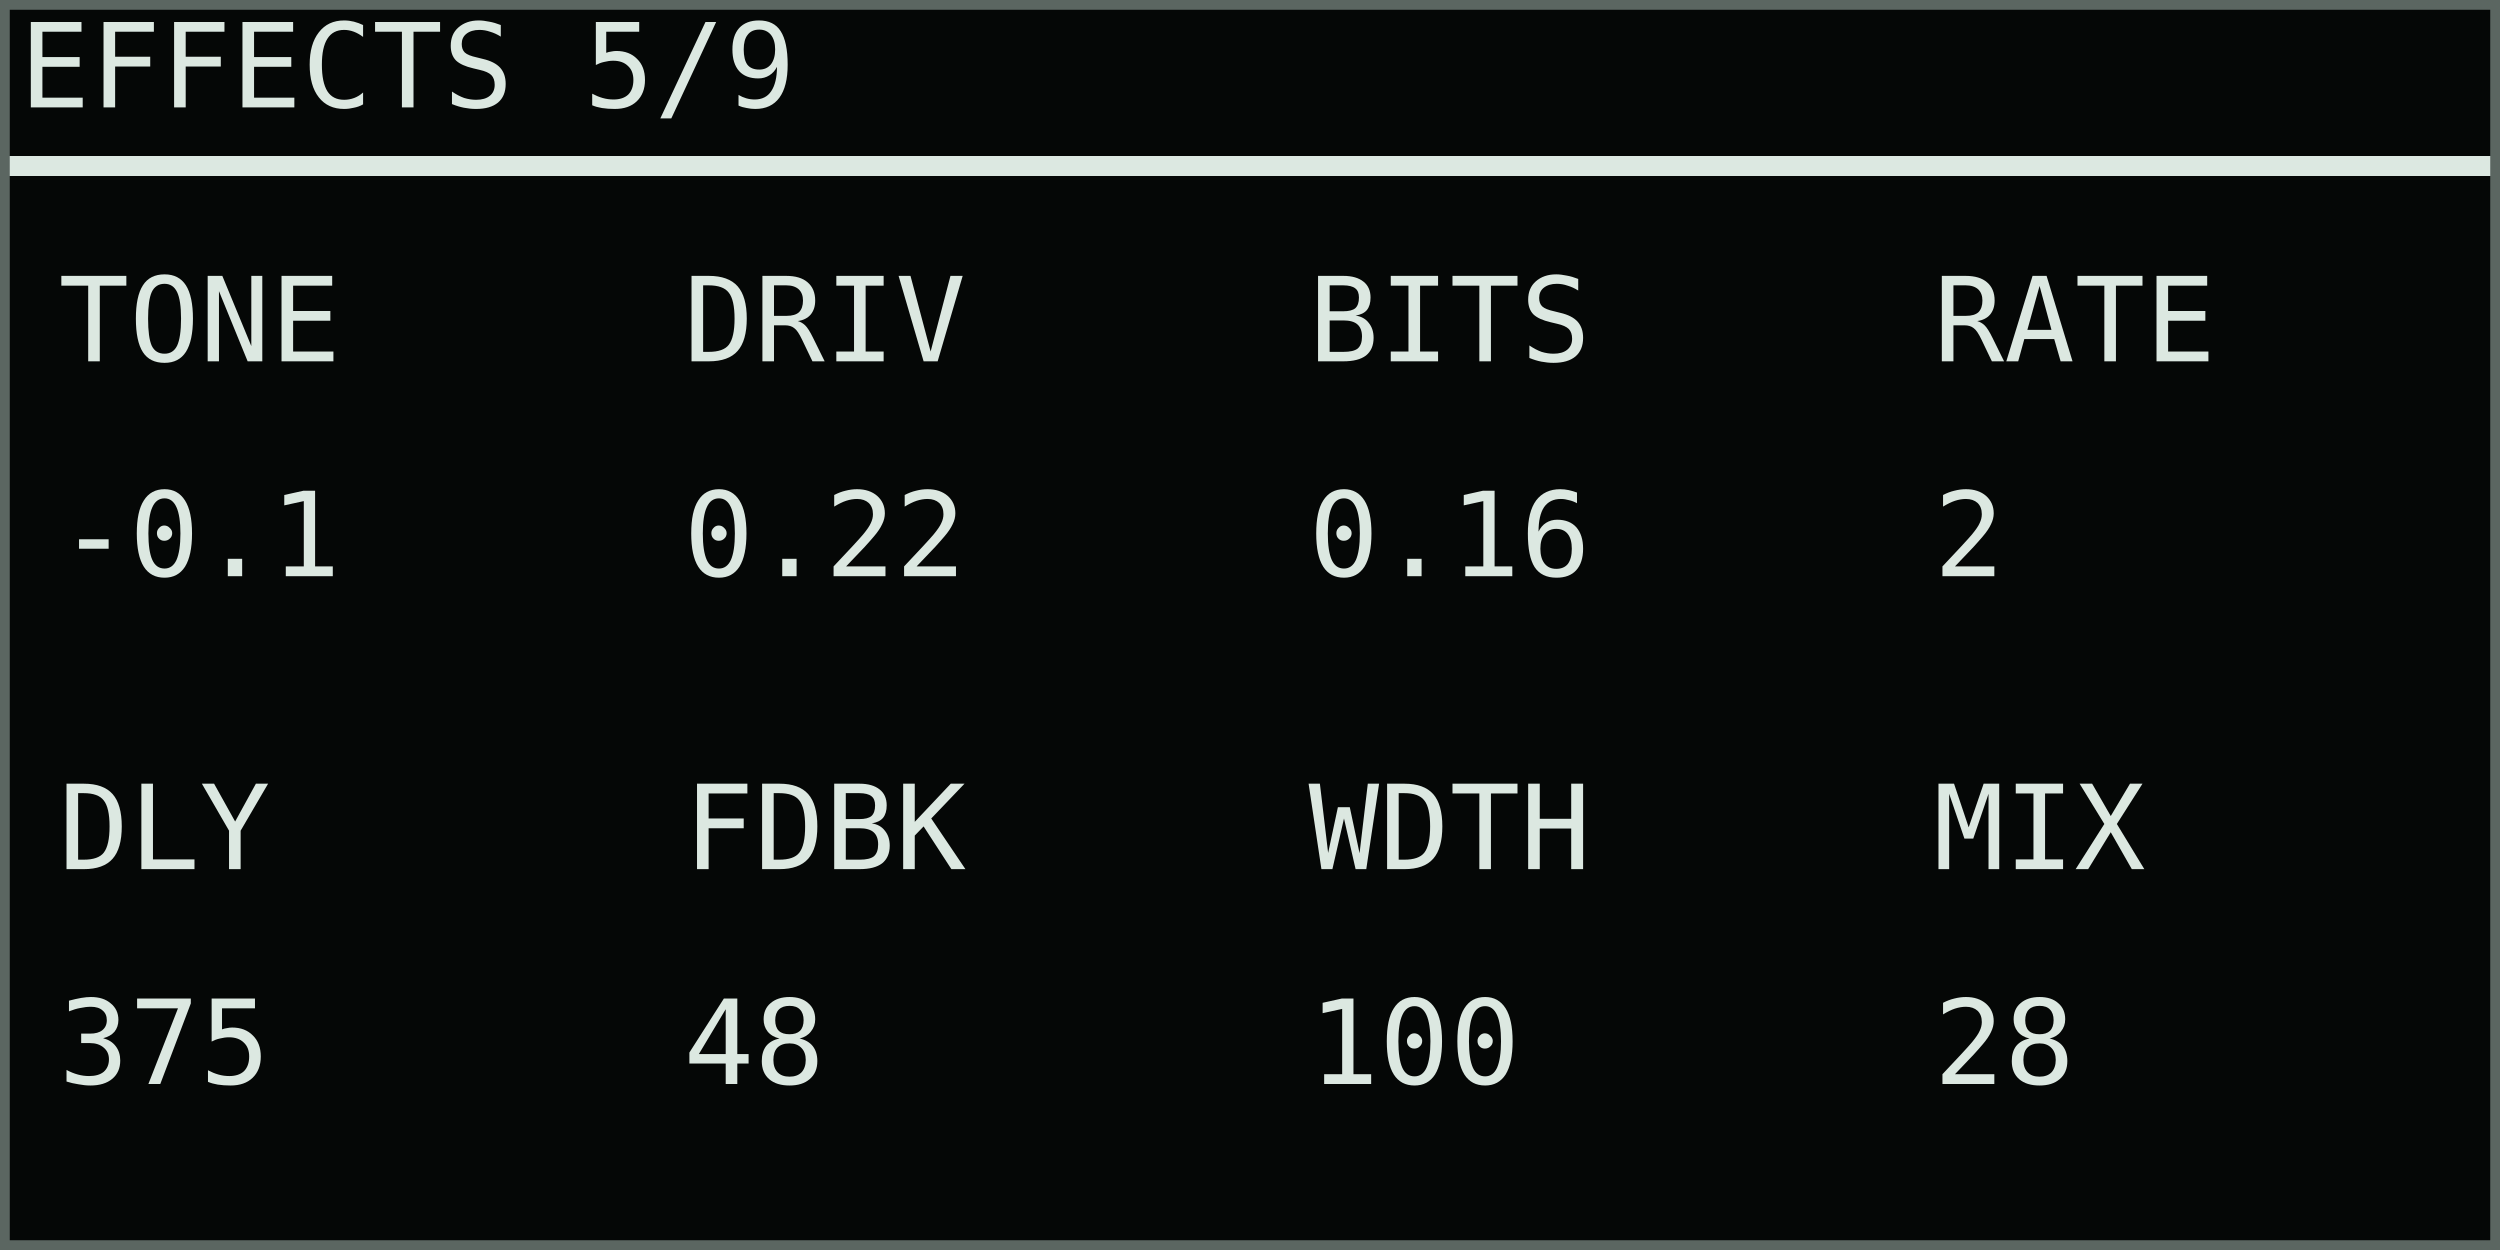
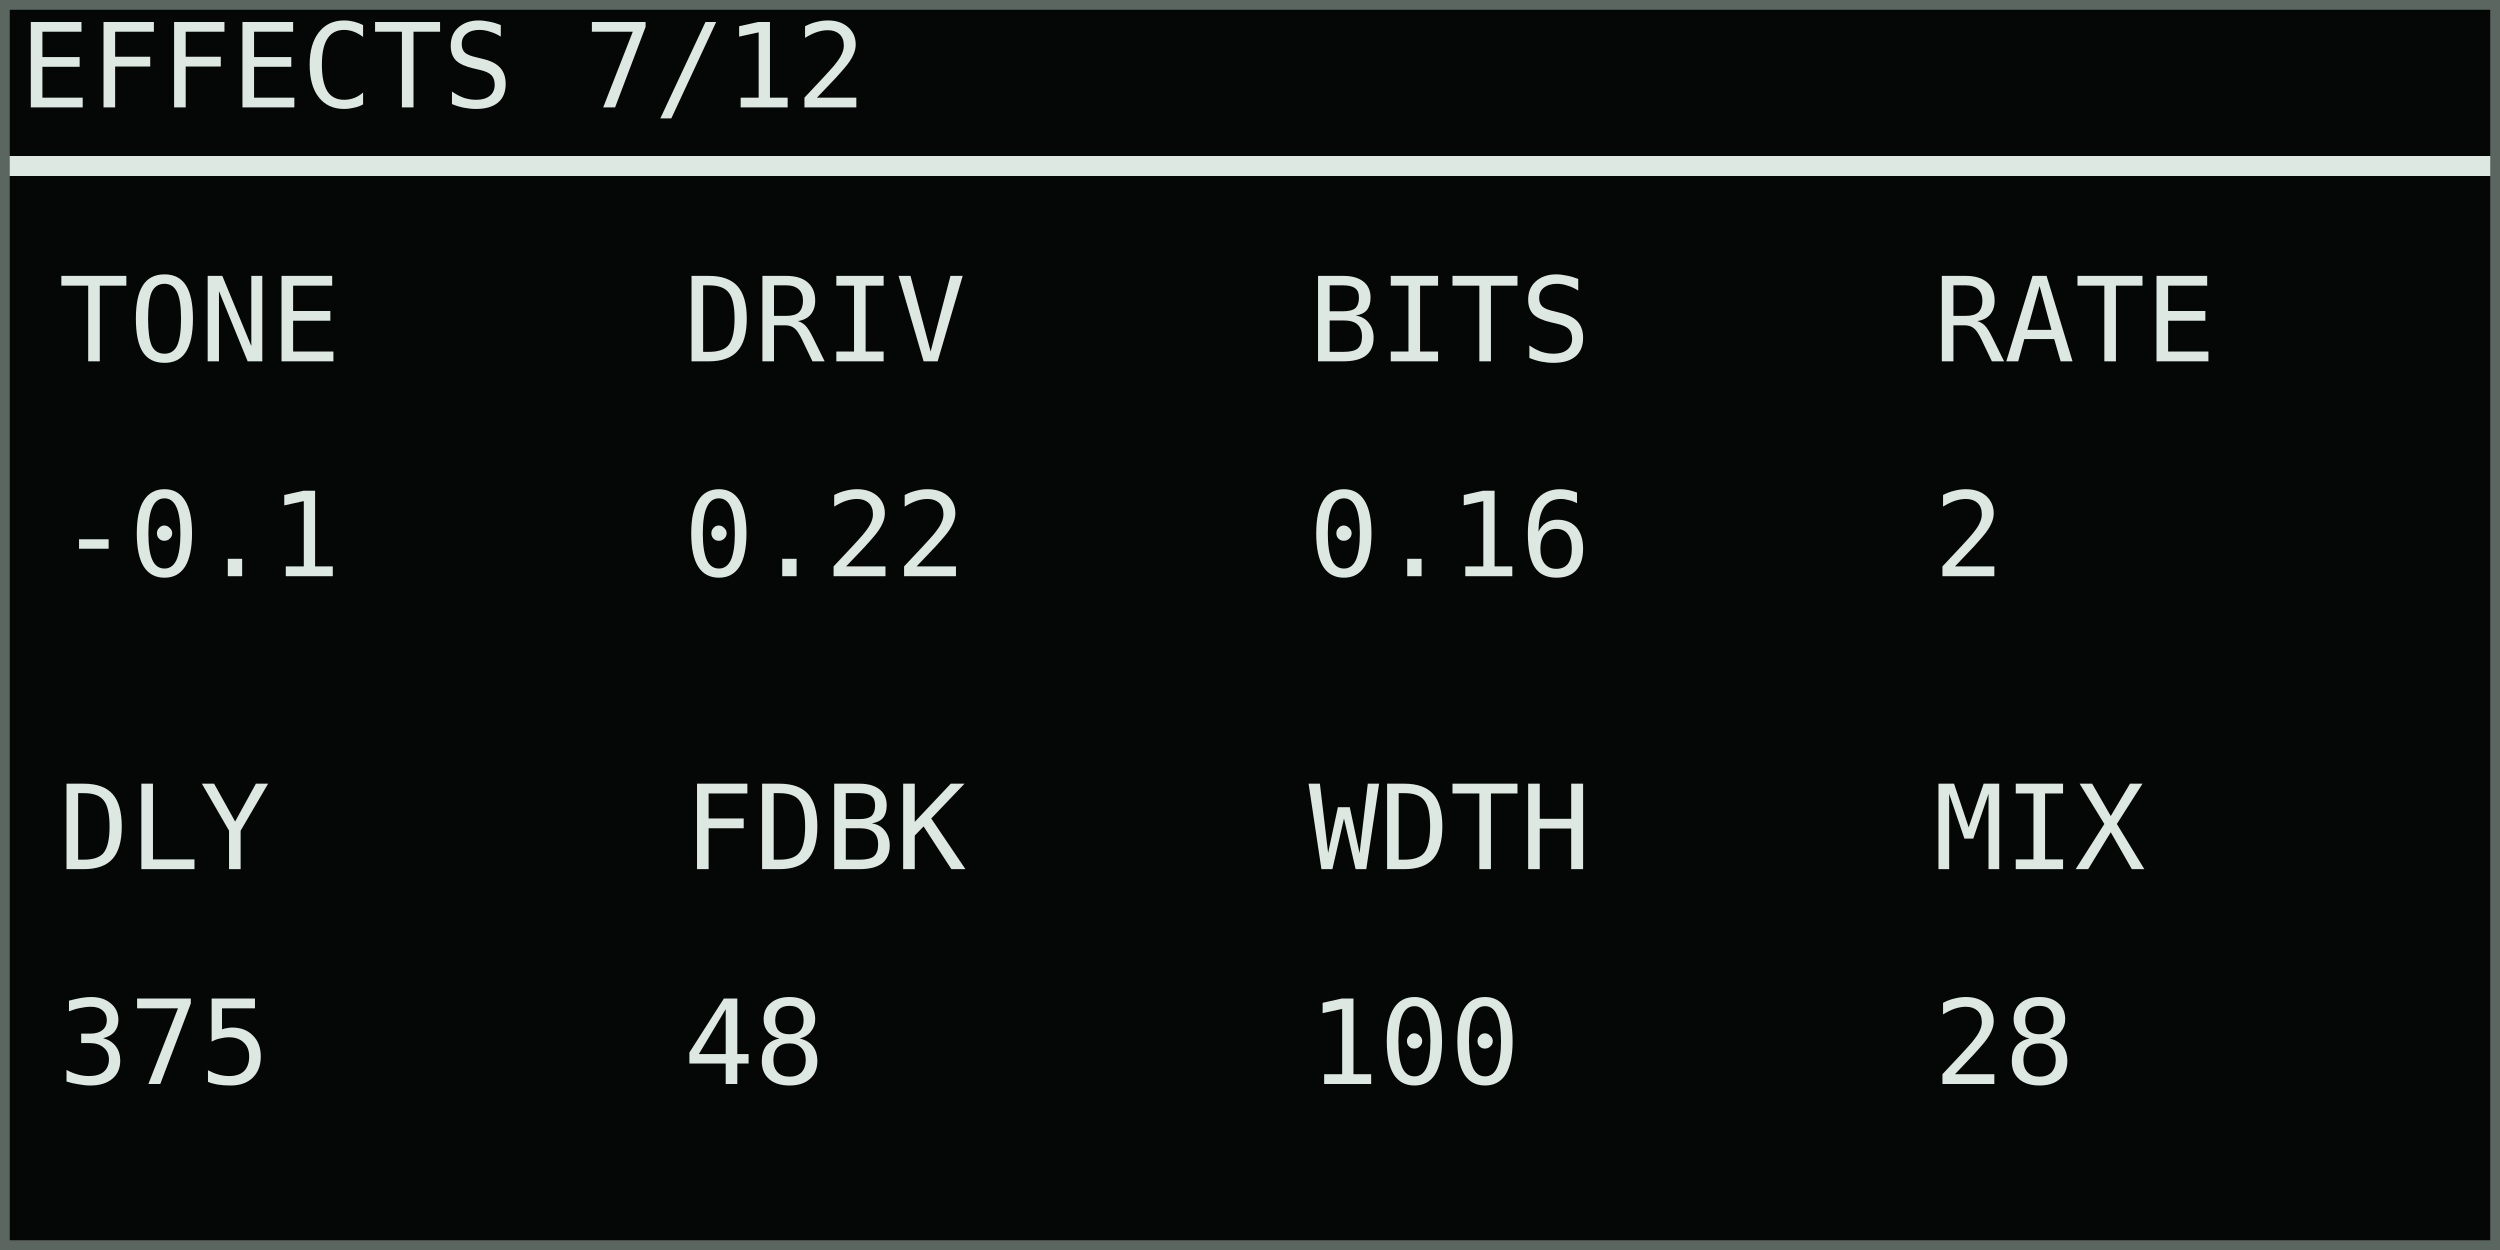
<svg xmlns="http://www.w3.org/2000/svg" width="768" height="384" viewBox="0 0 128 64" role="img" aria-labelledby="title desc">
  <rect width="128" height="64" fill="#050706" />
  <g shape-rendering="crispEdges" font-family="DejaVu Sans Mono, IBM Plex Mono, monospace" font-size="6" font-style="normal" font-weight="400" text-rendering="geometricPrecision">
-     <text x="1" y="5.5" fill="#dce8e1">EFFECTS 5/9</text>
+     <text x="1" y="5.5" fill="#dce8e1">EFFECTS 7/12</text>
    <rect x="0" y="8" width="128" height="1" fill="#dce8e1" />
    <text x="3" y="18.5" fill="#dce8e1">TONE</text>
    <text x="3" y="29.5" fill="#dce8e1">-0.1</text>
    <text x="35" y="18.5" fill="#dce8e1">DRIV</text>
    <text x="35" y="29.5" fill="#dce8e1">0.22</text>
    <text x="67" y="18.5" fill="#dce8e1">BITS</text>
    <text x="67" y="29.5" fill="#dce8e1">0.16</text>
    <text x="99" y="18.5" fill="#dce8e1">RATE</text>
    <text x="99" y="29.5" fill="#dce8e1">2</text>
    <text x="3" y="44.5" fill="#dce8e1">DLY</text>
    <text x="3" y="55.5" fill="#dce8e1">375</text>
    <text x="35" y="44.5" fill="#dce8e1">FDBK</text>
    <text x="35" y="55.5" fill="#dce8e1">48</text>
    <text x="67" y="44.5" fill="#dce8e1">WDTH</text>
    <text x="67" y="55.5" fill="#dce8e1">100</text>
    <text x="99" y="44.5" fill="#dce8e1">MIX</text>
    <text x="99" y="55.5" fill="#dce8e1">28</text>
  </g>
  <rect x="0.25" y="0.25" width="127.5" height="63.5" fill="none" stroke="#5b6661" stroke-width="0.5" />
</svg>
